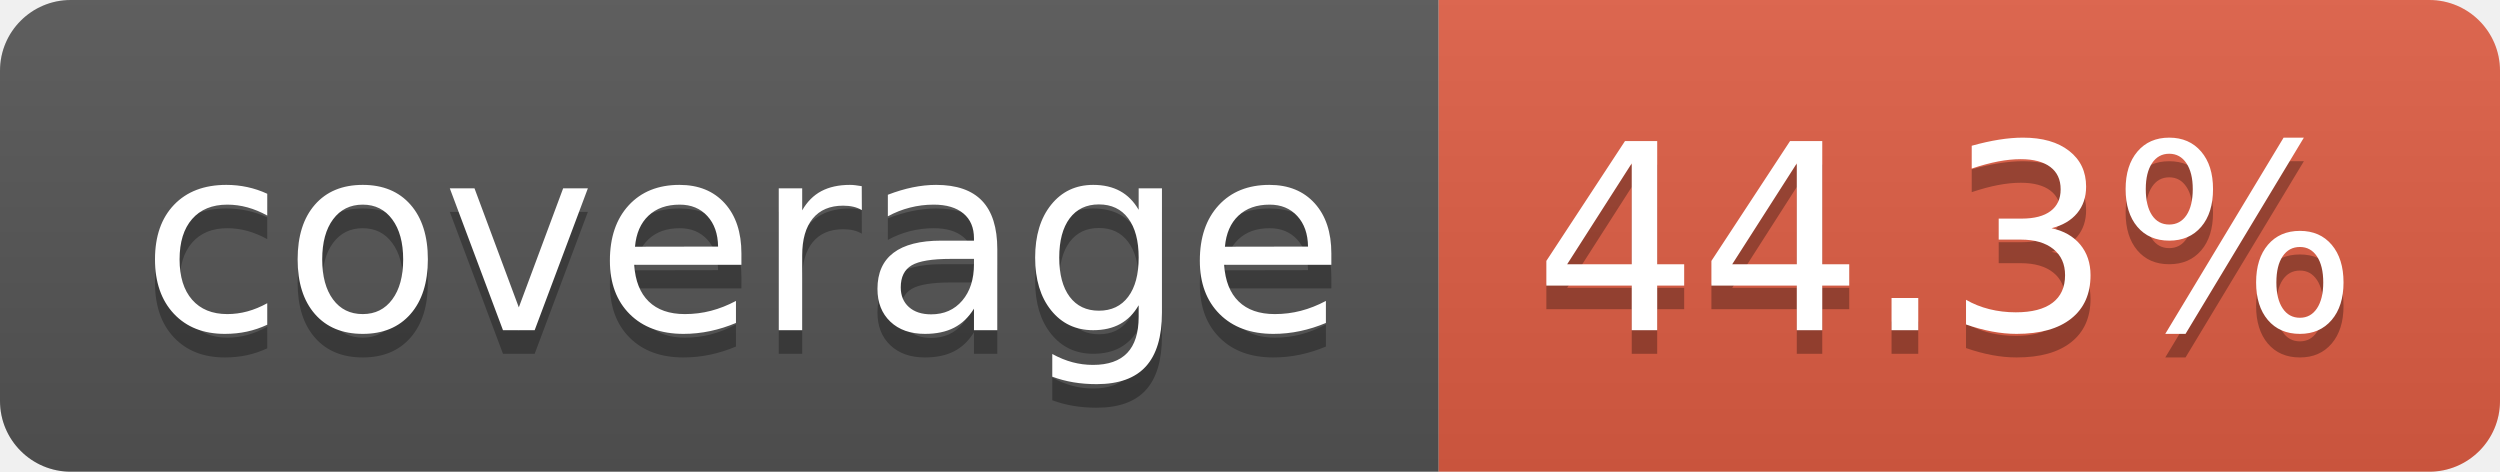
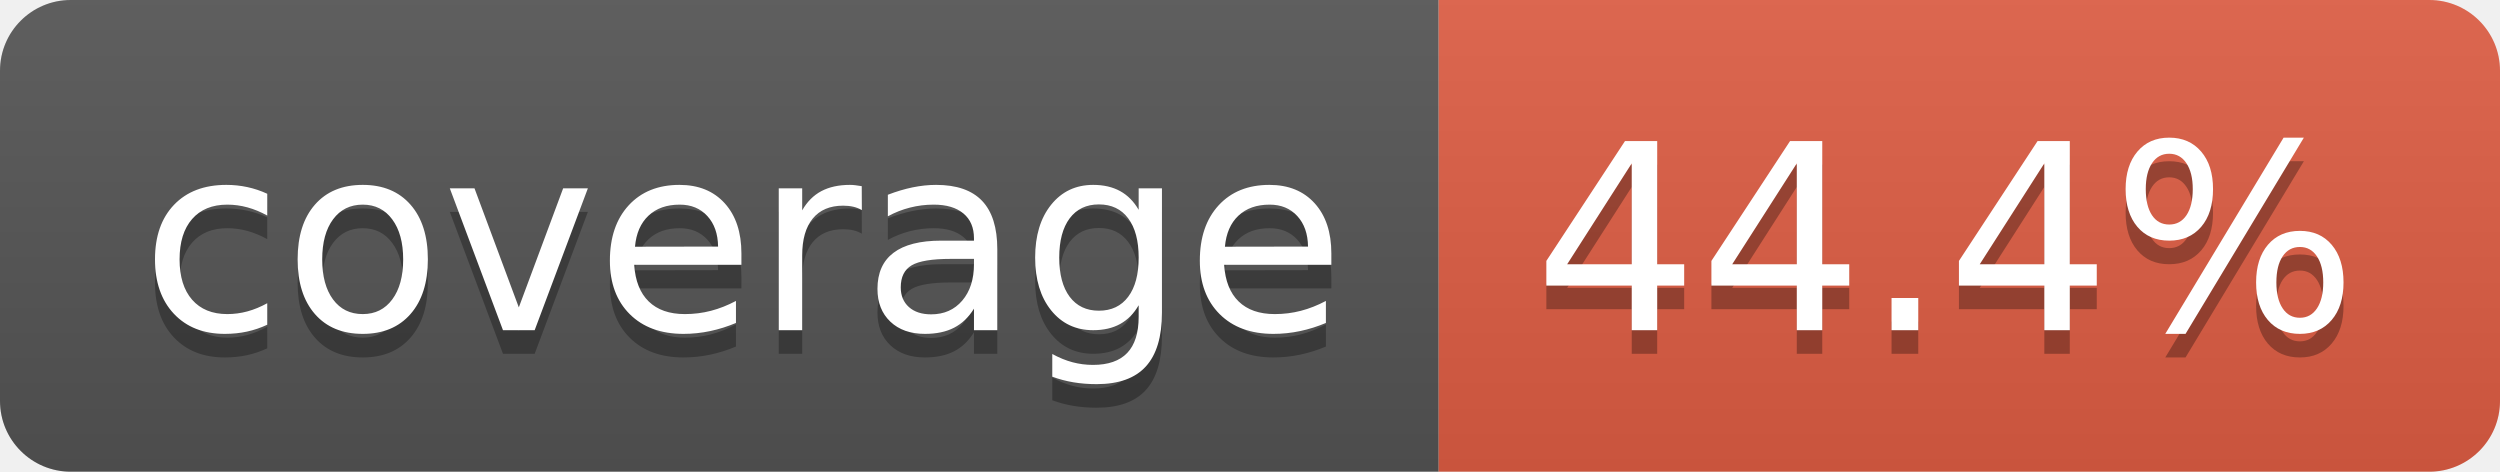
- <svg xmlns="http://www.w3.org/2000/svg" width="106" height="20" role="img" aria-label="coverage: 44.3%">
+ <svg xmlns="http://www.w3.org/2000/svg" width="106" height="20" role="img" aria-label="coverage: 44.4%">
  <linearGradient id="s" x2="0" y2="100%">
    <stop offset="0" stop-color="#bbb" stop-opacity=".1" />
    <stop offset="1" stop-opacity=".1" />
  </linearGradient>
  <clipPath id="r">
    <rect width="106" height="20" rx="3" fill="#fff" />
  </clipPath>
  <g clip-path="url(#r)">
    <rect width="61" height="20" fill="#555" />
    <rect x="61" width="45" height="20" fill="#e05d44" />
    <rect width="106" height="20" fill="url(#s)" />
  </g>
  <g fill="#fff" text-anchor="middle" font-family="Verdana,Geneva,DejaVu Sans,sans-serif" text-rendering="geometricPrecision" font-size="110">
    <text aria-hidden="true" x="315" y="150" fill="#010101" fill-opacity=".3" transform="scale(.1)" textLength="510">coverage</text>
    <text x="315" y="140" transform="scale(.1)" fill="#fff" textLength="510">coverage</text>
-     <text aria-hidden="true" x="825" y="150" fill="#010101" fill-opacity=".3" transform="scale(.1)" textLength="350">44.3%</text>
-     <text x="825" y="140" transform="scale(.1)" fill="#fff" textLength="350">44.3%</text>
+     <text aria-hidden="true" x="825" y="150" fill="#010101" fill-opacity=".3" transform="scale(.1)" textLength="350">44.4%</text>
+     <text x="825" y="140" transform="scale(.1)" fill="#fff" textLength="350">44.4%</text>
  </g>
</svg>
